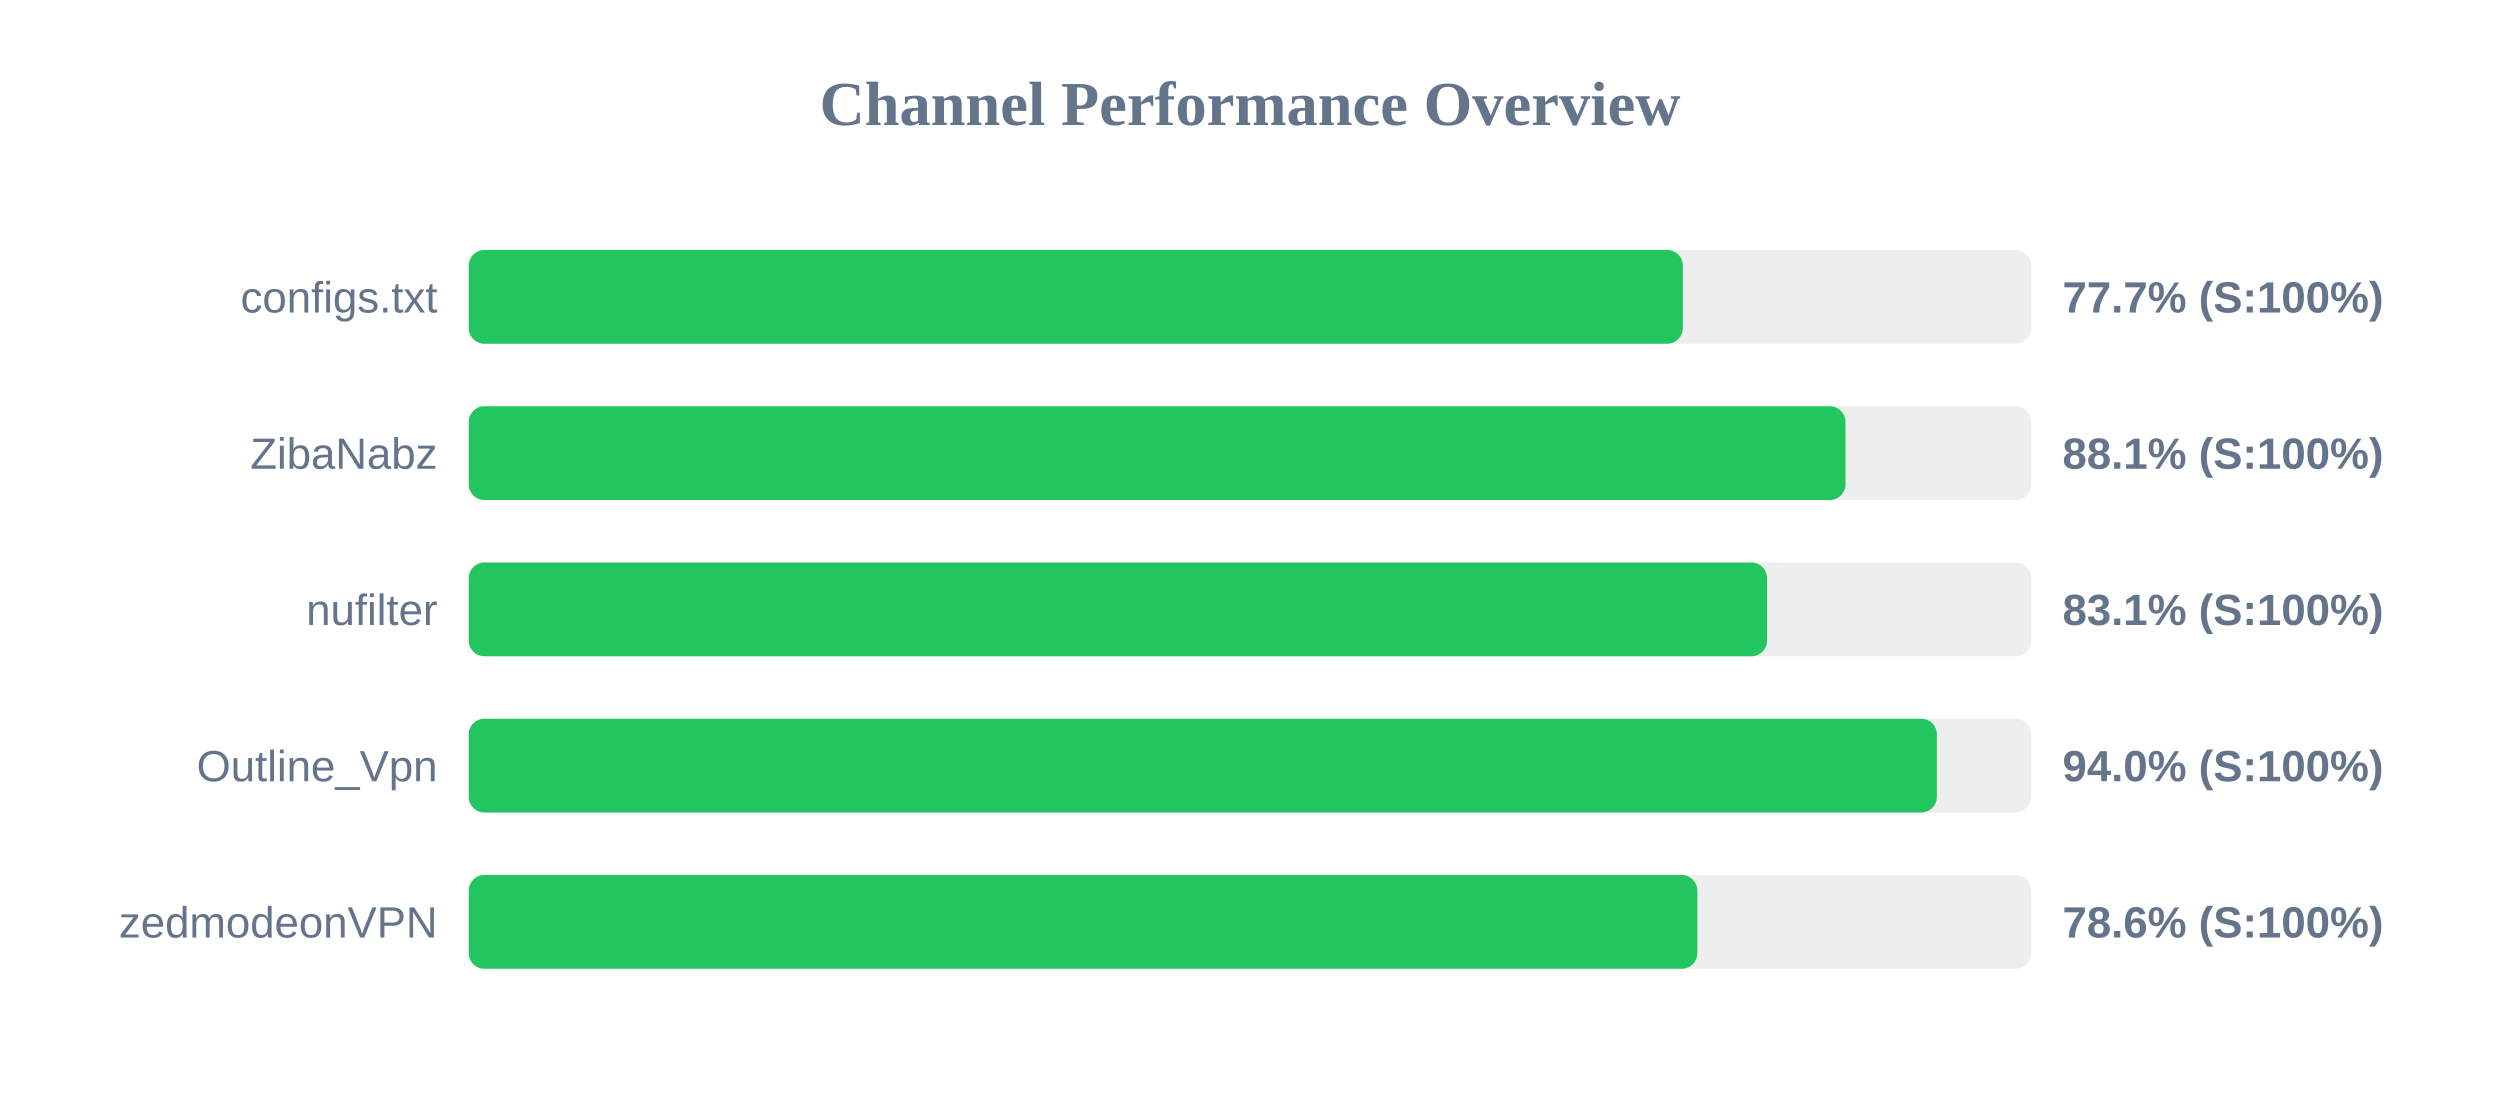
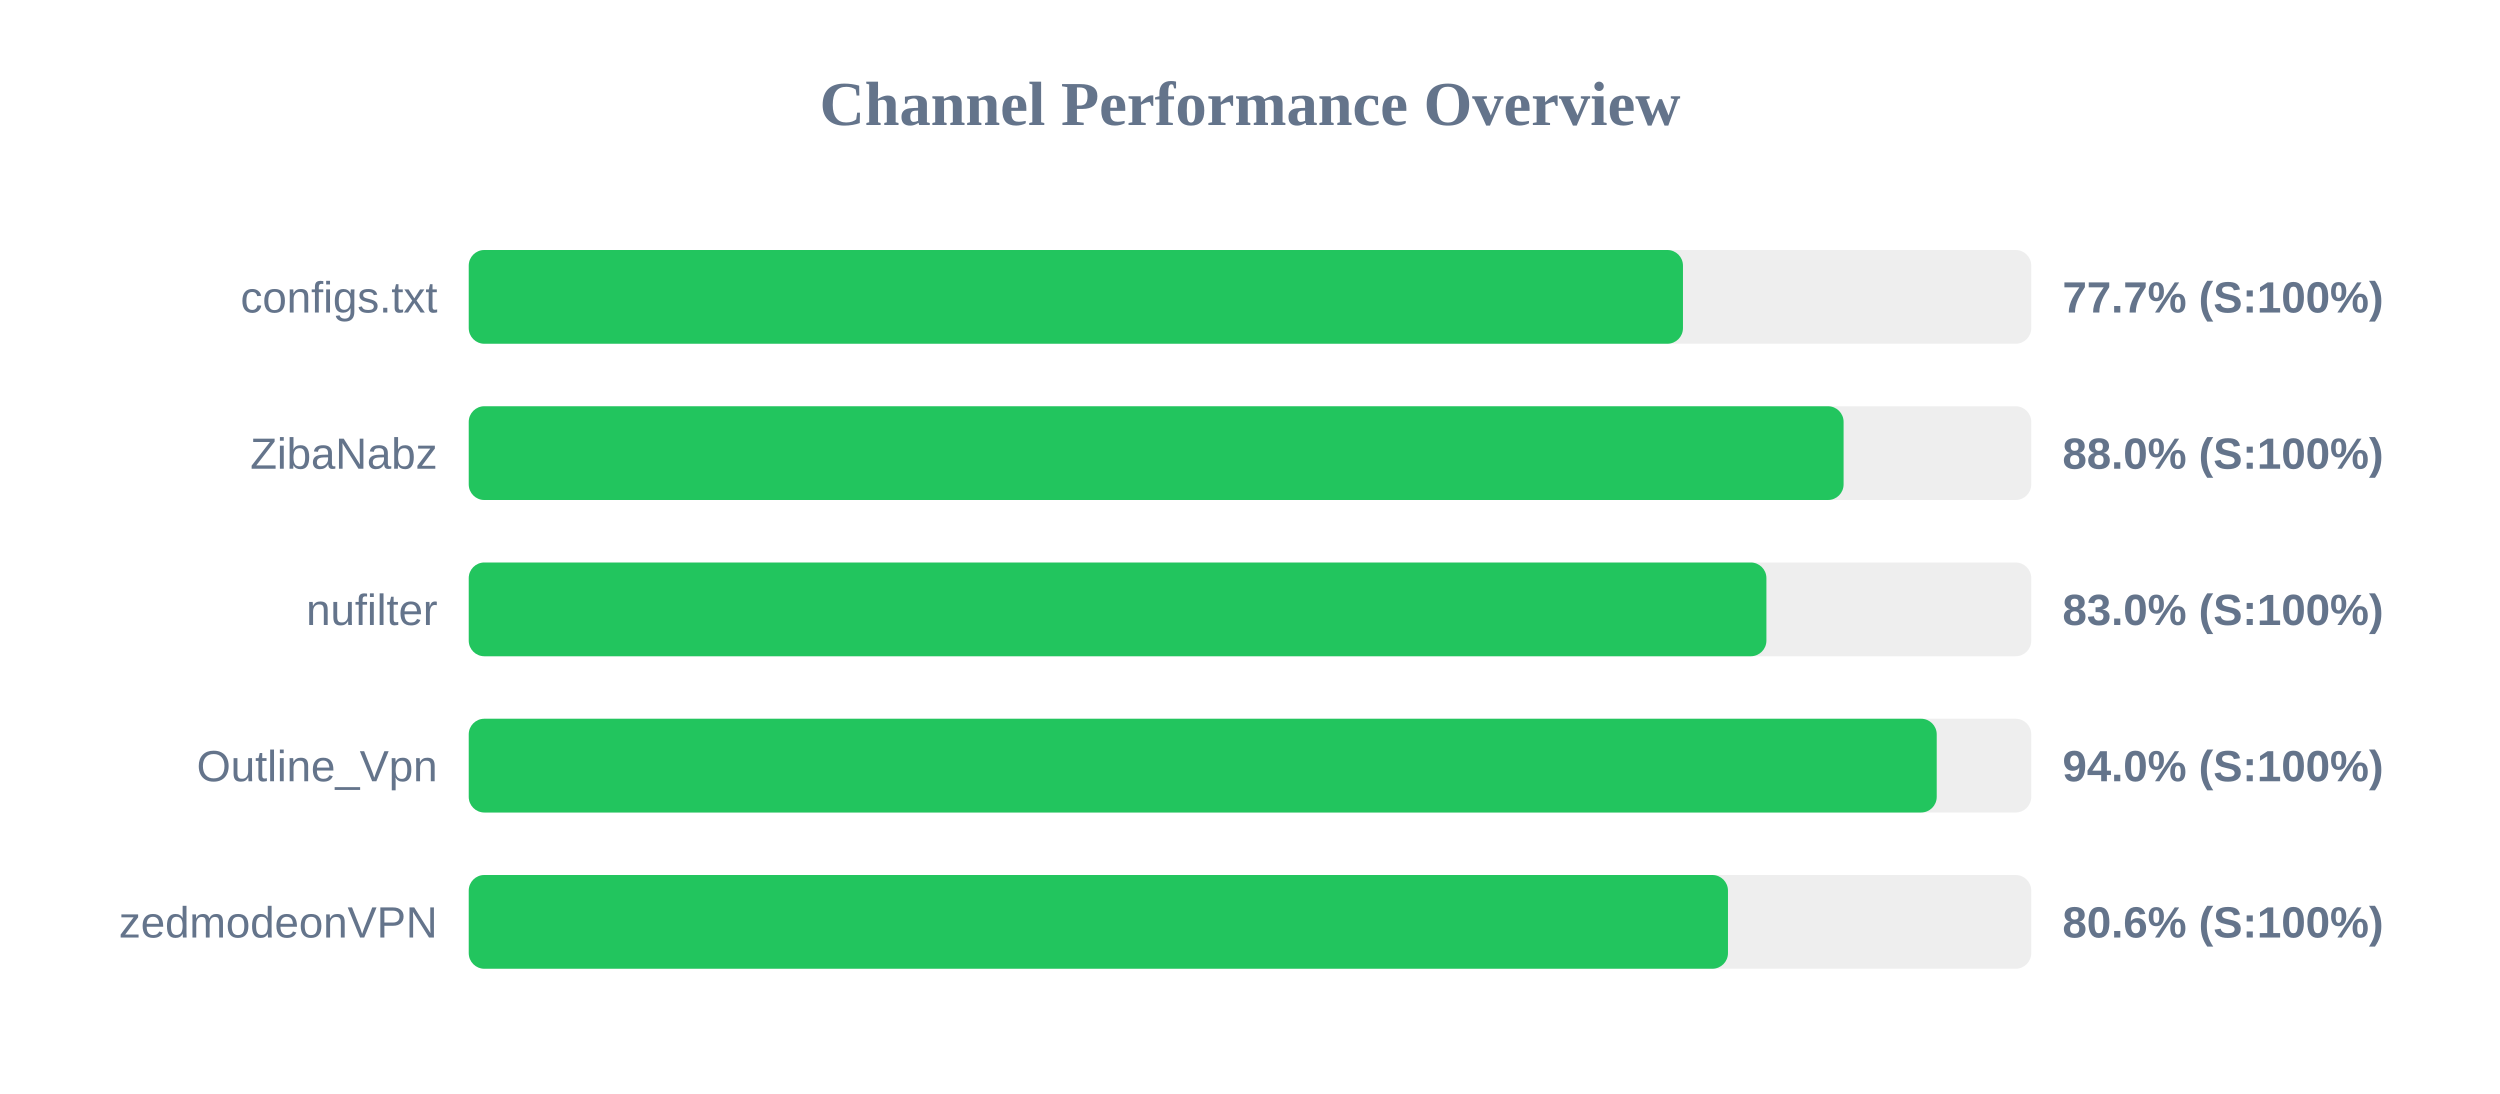
<svg xmlns="http://www.w3.org/2000/svg" width="800" height="350" version="1.1">
  <style>
        .row { font: 14px Arial; fill: #64748b; }
        .score { font: bold 14px Arial; fill: #64748b; }
    </style>
  <text x="400" y="40" text-anchor="middle" font-size="20px" font-weight="bold" fill="#64748b">Channel Performance Overview</text>
  <rect x="150" y="80" width="500" height="30" fill="#eee" rx="5" />
-   <rect x="150" y="80" width="388.5" height="30" fill="#22c55e" rx="5" />
+   <rect x="150" y="80" width="388.55" height="30" fill="#22c55e" rx="5" />
  <text x="140" y="100" text-anchor="end" class="row">configs.txt</text>
  <text x="660" y="100" text-anchor="start" class="score">77.7% (S:100%)</text>
  <rect x="150" y="130" width="500" height="30" fill="#eee" rx="5" />
-   <rect x="150" y="130" width="440.55" height="30" fill="#22c55e" rx="5" />
+   <rect x="150" y="130" width="439.95" height="30" fill="#22c55e" rx="5" />
  <text x="140" y="150" text-anchor="end" class="row">ZibaNabz</text>
-   <text x="660" y="150" text-anchor="start" class="score">88.1% (S:100%)</text>
+   <text x="660" y="150" text-anchor="start" class="score">88.0% (S:100%)</text>
  <rect x="150" y="180" width="500" height="30" fill="#eee" rx="5" />
-   <rect x="150" y="180" width="415.45" height="30" fill="#22c55e" rx="5" />
+   <rect x="150" y="180" width="415.25" height="30" fill="#22c55e" rx="5" />
  <text x="140" y="200" text-anchor="end" class="row">nufilter</text>
-   <text x="660" y="200" text-anchor="start" class="score">83.1% (S:100%)</text>
+   <text x="660" y="200" text-anchor="start" class="score">83.0% (S:100%)</text>
  <rect x="150" y="230" width="500" height="30" fill="#eee" rx="5" />
-   <rect x="150" y="230" width="469.8" height="30" fill="#22c55e" rx="5" />
+   <rect x="150" y="230" width="469.75" height="30" fill="#22c55e" rx="5" />
  <text x="140" y="250" text-anchor="end" class="row">Outline_Vpn</text>
  <text x="660" y="250" text-anchor="start" class="score">94.0% (S:100%)</text>
  <rect x="150" y="280" width="500" height="30" fill="#eee" rx="5" />
-   <rect x="150" y="280" width="393.15" height="30" fill="#22c55e" rx="5" />
+   <rect x="150" y="280" width="402.95" height="30" fill="#22c55e" rx="5" />
  <text x="140" y="300" text-anchor="end" class="row">zedmodeonVPN</text>
-   <text x="660" y="300" text-anchor="start" class="score">78.6% (S:100%)</text>
+   <text x="660" y="300" text-anchor="start" class="score">80.6% (S:100%)</text>
</svg>
